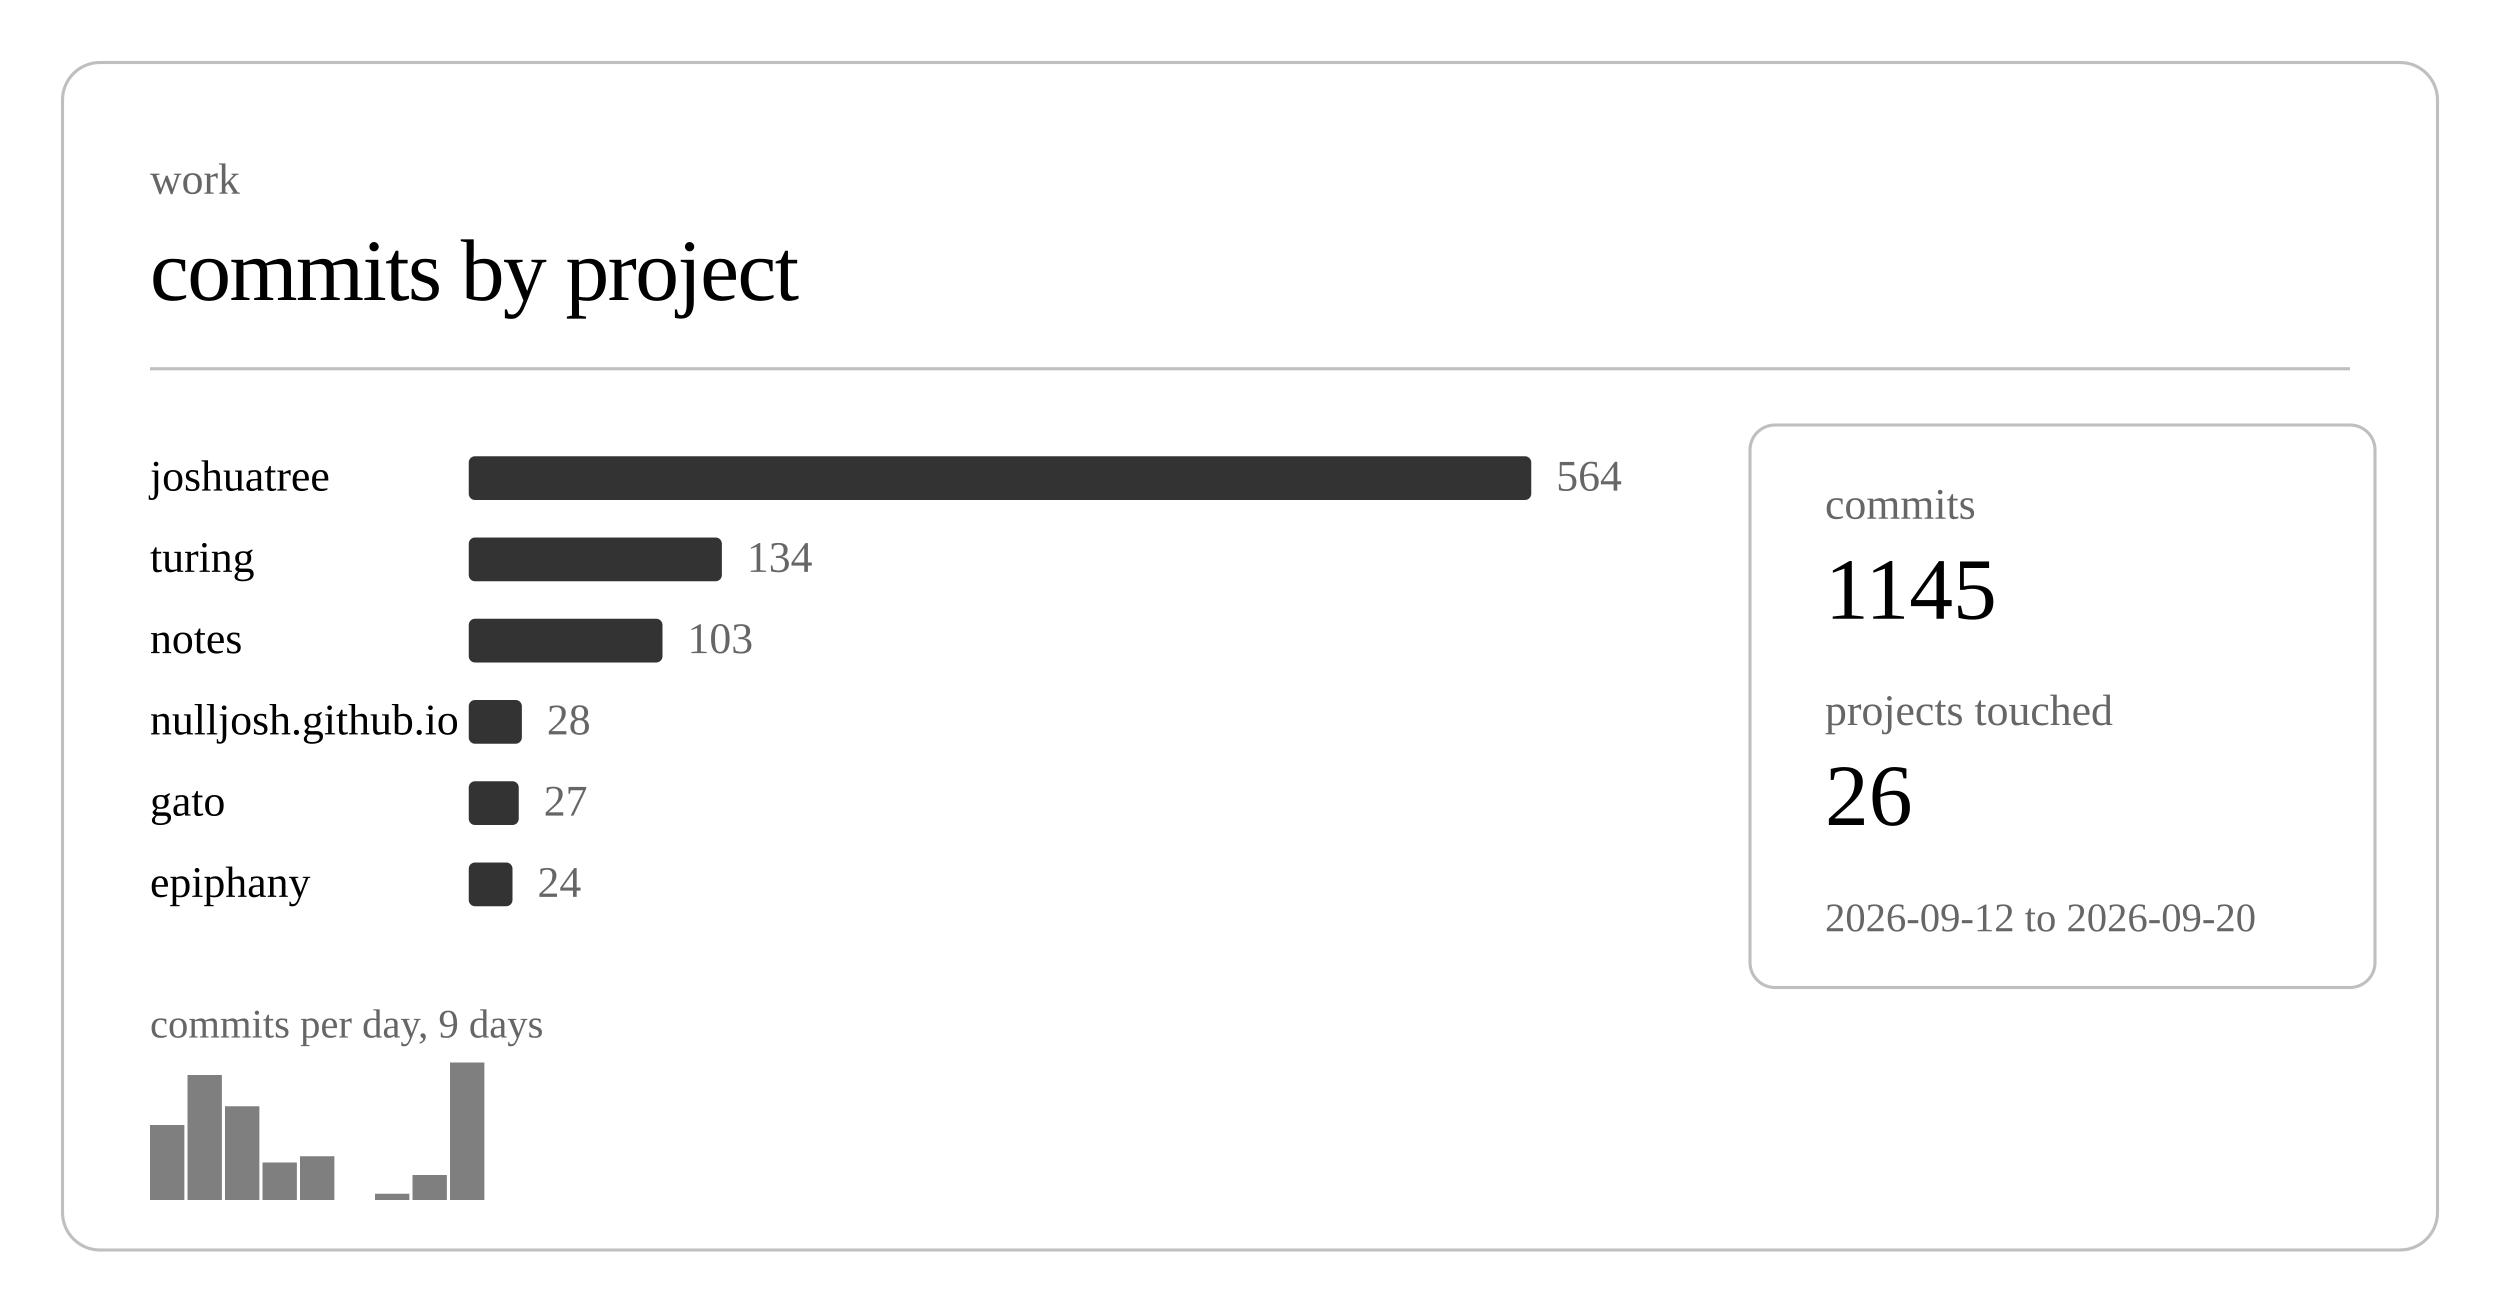
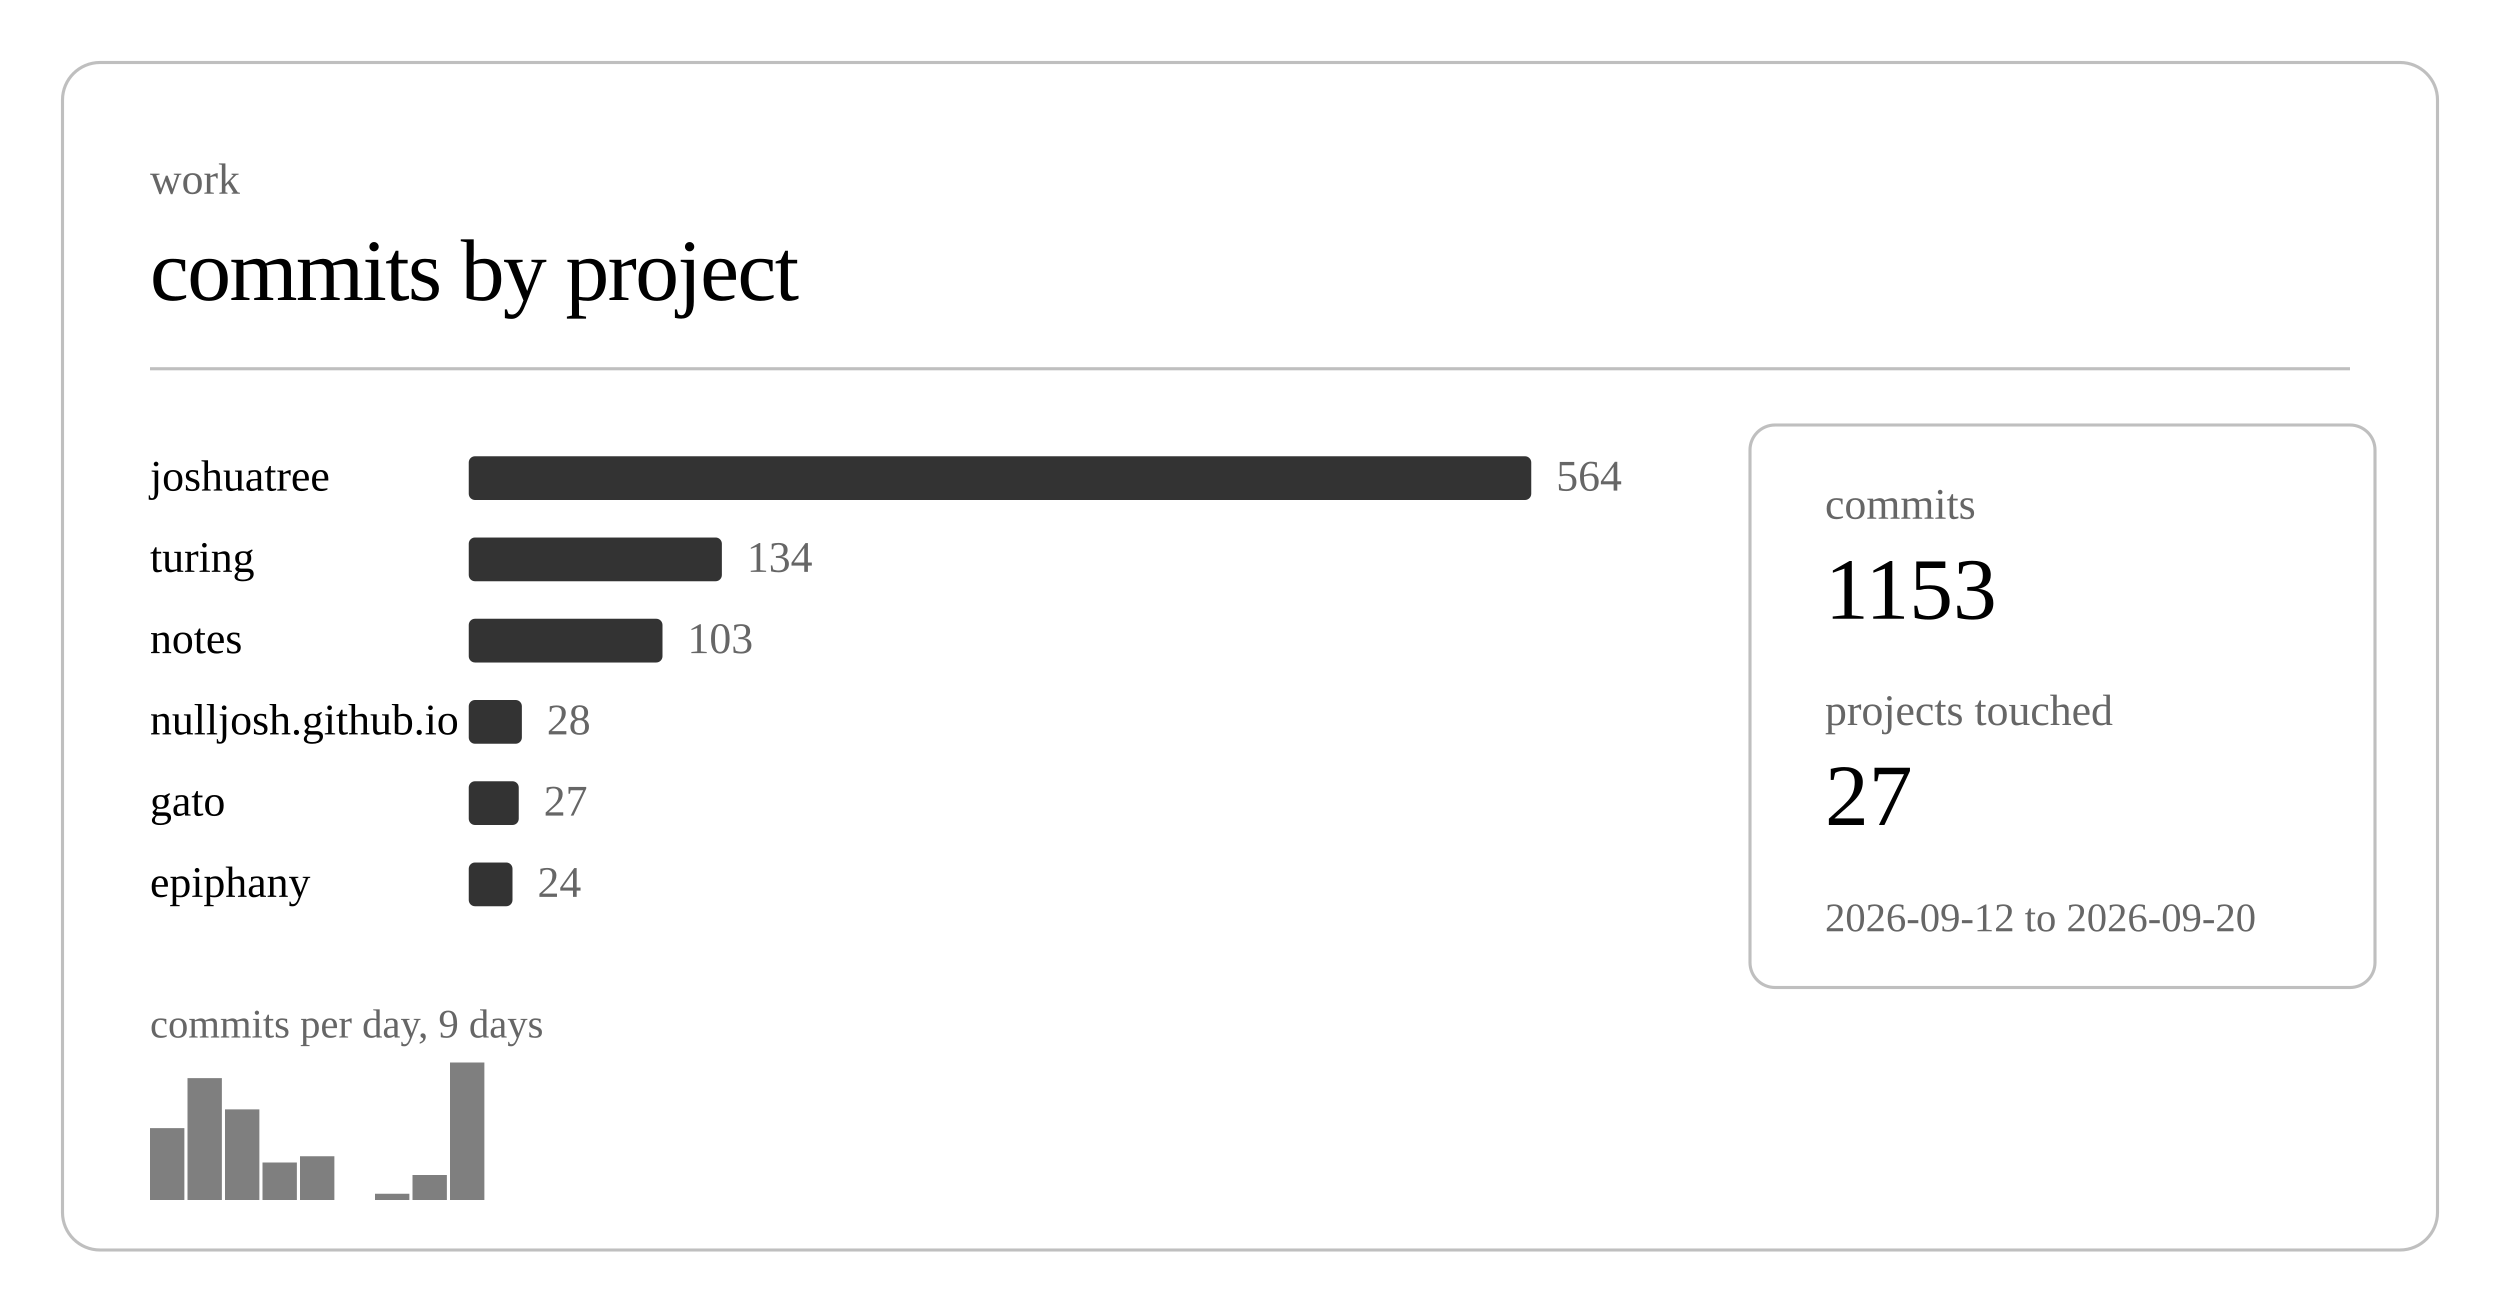
<svg xmlns="http://www.w3.org/2000/svg" class="post-header-svg graph-svg" viewBox="0 0 800 420" width="800" height="420">
  <rect x="20" y="20" width="760" height="380" rx="12" ry="12" fill="none" stroke="currentColor" stroke-width="1" opacity="0.25" />
  <text fill="currentColor" x="48" y="62" font-size="14" opacity="0.6">work</text>
  <text fill="currentColor" x="48" y="96" font-size="28" font-weight="300" letter-spacing="-0.5">commits by project</text>
  <line stroke="currentColor" x1="48" y1="118" x2="752" y2="118" stroke-width="1" opacity="0.25" />
  <a href="https://github.com/nulljosh/joshuatree">
    <text fill="currentColor" x="48" y="157" font-size="14">joshuatree</text>
  </a>
  <rect x="150" y="146" width="340" height="14" rx="2" fill="currentColor" opacity="0.8" />
  <text fill="currentColor" x="498" y="157" font-size="14" opacity="0.6">564</text>
  <a href="https://github.com/nulljosh/turing">
    <text fill="currentColor" x="48" y="183" font-size="14">turing</text>
  </a>
  <rect x="150" y="172" width="81" height="14" rx="2" fill="currentColor" opacity="0.8" />
  <text fill="currentColor" x="239" y="183" font-size="14" opacity="0.6">134</text>
  <a href="https://github.com/nulljosh/notes">
    <text fill="currentColor" x="48" y="209" font-size="14">notes</text>
  </a>
  <rect x="150" y="198" width="62" height="14" rx="2" fill="currentColor" opacity="0.8" />
  <text fill="currentColor" x="220" y="209" font-size="14" opacity="0.6">103</text>
  <a href="https://github.com/nulljosh/nulljosh.github.io">
    <text fill="currentColor" x="48" y="235" font-size="14">nulljosh.github.io</text>
  </a>
  <rect x="150" y="224" width="17" height="14" rx="2" fill="currentColor" opacity="0.8" />
  <text fill="currentColor" x="175" y="235" font-size="14" opacity="0.6">28</text>
  <a href="https://github.com/nulljosh/gato">
    <text fill="currentColor" x="48" y="261" font-size="14">gato</text>
  </a>
  <rect x="150" y="250" width="16" height="14" rx="2" fill="currentColor" opacity="0.8" />
  <text fill="currentColor" x="174" y="261" font-size="14" opacity="0.6">27</text>
  <a href="https://github.com/nulljosh/epiphany">
    <text fill="currentColor" x="48" y="287" font-size="14">epiphany</text>
  </a>
  <rect x="150" y="276" width="14" height="14" rx="2" fill="currentColor" opacity="0.8" />
  <text fill="currentColor" x="172" y="287" font-size="14" opacity="0.6">24</text>
-   <rect x="48.0" y="360" width="11.0" height="24" fill="currentColor" opacity="0.5" />
-   <rect x="60.0" y="344" width="11.0" height="40" fill="currentColor" opacity="0.5" />
-   <rect x="72.0" y="354" width="11.0" height="30" fill="currentColor" opacity="0.5" />
+   <rect x="48.0" y="361" width="11.0" height="23" fill="currentColor" opacity="0.5" />
+   <rect x="60.0" y="345" width="11.0" height="39" fill="currentColor" opacity="0.5" />
+   <rect x="72.0" y="355" width="11.0" height="29" fill="currentColor" opacity="0.5" />
  <rect x="84.0" y="372" width="11.0" height="12" fill="currentColor" opacity="0.5" />
  <rect x="96.0" y="370" width="11.0" height="14" fill="currentColor" opacity="0.5" />
  <rect x="120.0" y="382" width="11.0" height="2" fill="currentColor" opacity="0.5" />
  <rect x="132.0" y="376" width="11.0" height="8" fill="currentColor" opacity="0.5" />
  <rect x="144.0" y="340" width="11.0" height="44" fill="currentColor" opacity="0.5" />
  <text fill="currentColor" x="48" y="332" font-size="13" opacity="0.6">commits per day, 9 days</text>
  <rect x="560" y="136" width="200" height="180" rx="8" ry="8" fill="none" stroke="currentColor" stroke-width="1" opacity="0.25" />
  <text fill="currentColor" x="584" y="166" font-size="14" opacity="0.6">commits</text>
-   <text fill="currentColor" x="584" y="198" font-size="28" font-weight="500">1145</text>
+   <text fill="currentColor" x="584" y="198" font-size="28" font-weight="500">1153</text>
  <text fill="currentColor" x="584" y="232" font-size="14" opacity="0.6">projects touched</text>
-   <text fill="currentColor" x="584" y="264" font-size="28" font-weight="500">26</text>
+   <text fill="currentColor" x="584" y="264" font-size="28" font-weight="500">27</text>
  <text fill="currentColor" x="584" y="298" font-size="13" opacity="0.6">2026-09-12 to 2026-09-20</text>
</svg>
